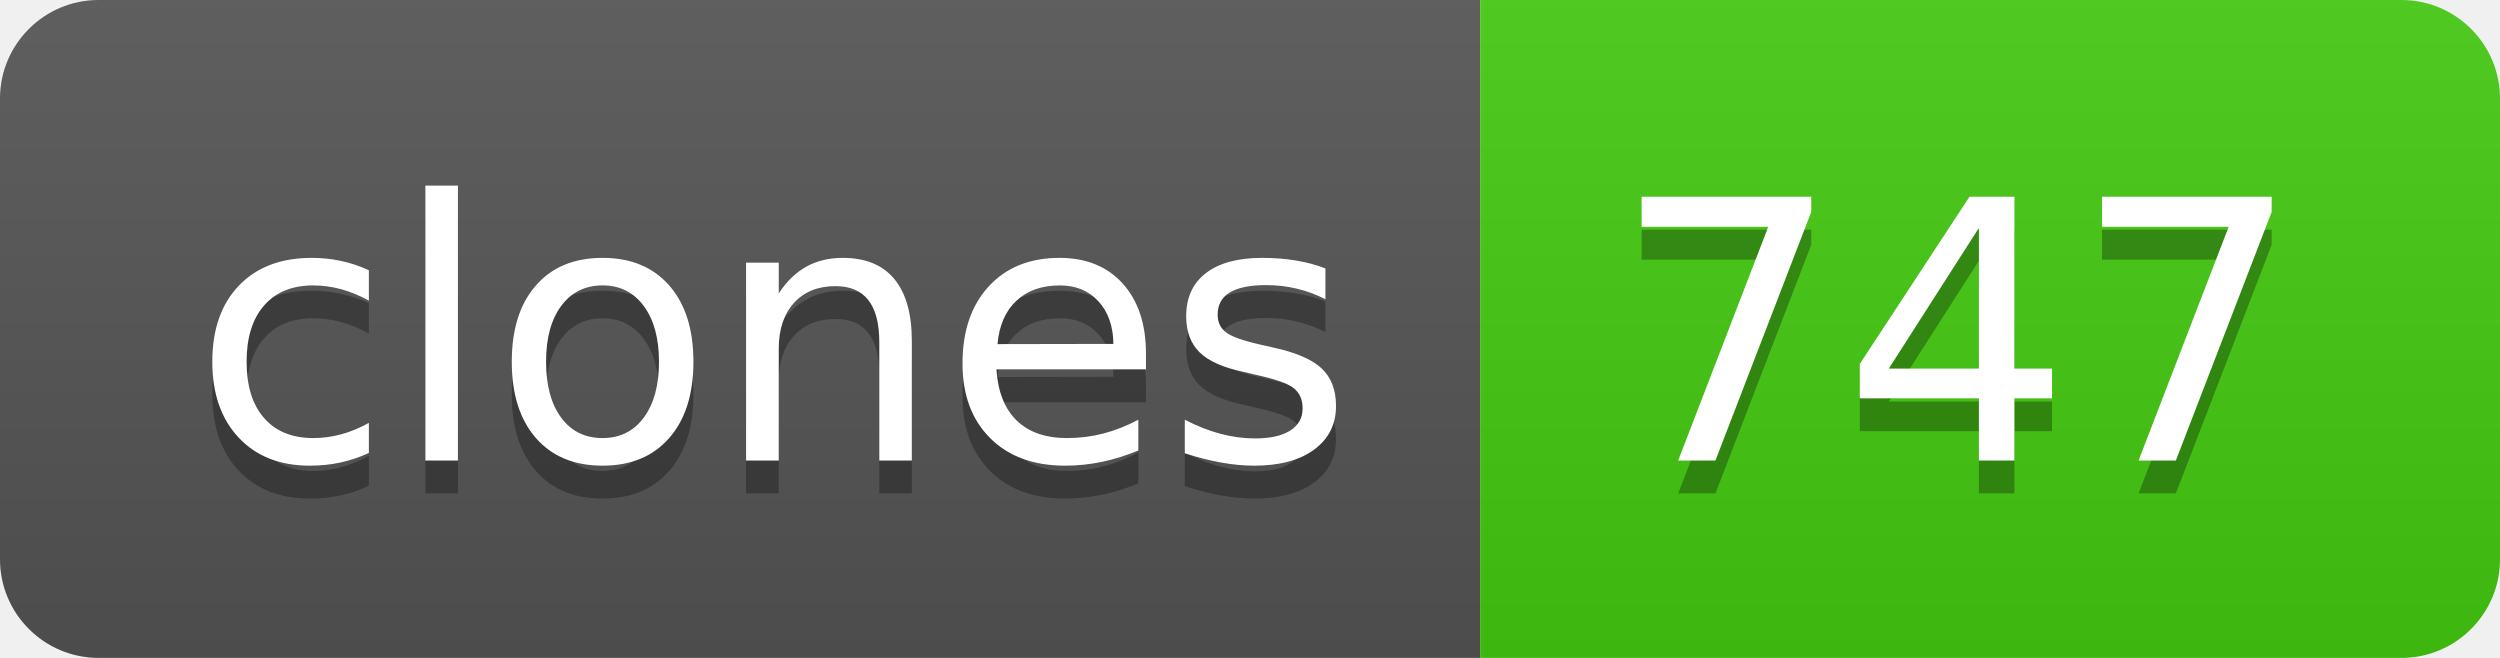
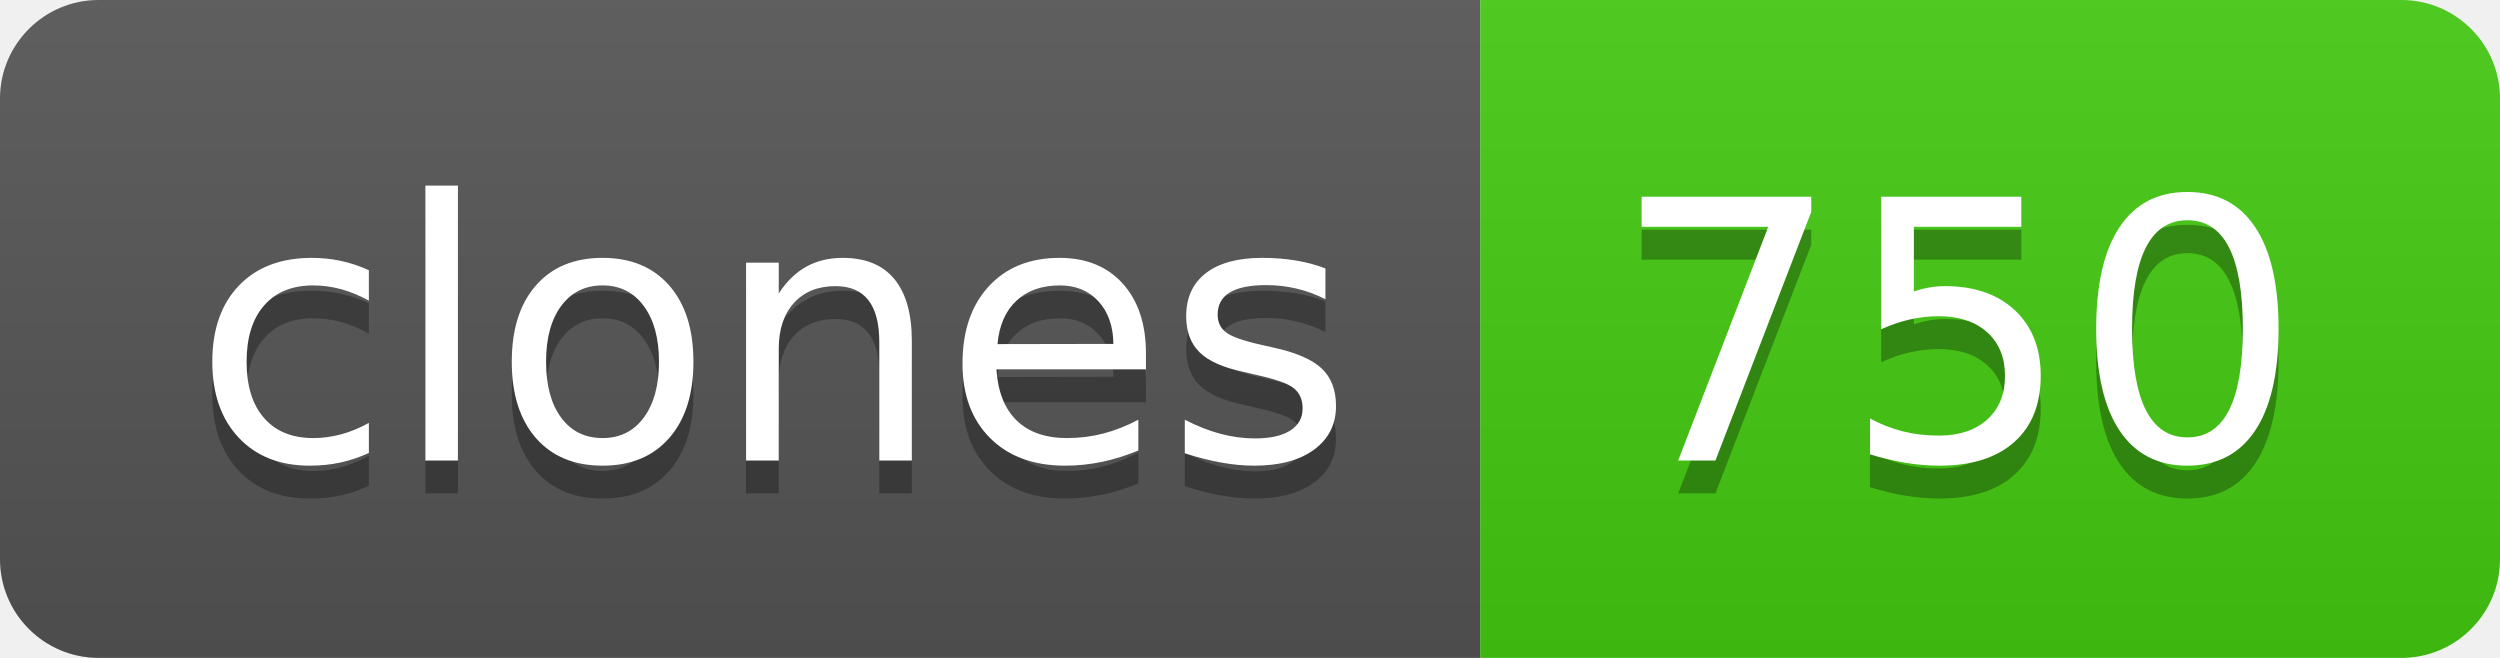
- <svg xmlns="http://www.w3.org/2000/svg" width="76" height="20" role="img" aria-label="clones: 747">
+ <svg xmlns="http://www.w3.org/2000/svg" width="76" height="20" role="img" aria-label="clones: 750">
  <linearGradient id="s" x2="0" y2="100%">
    <stop offset="0" stop-color="#bbb" stop-opacity=".1" />
    <stop offset="1" stop-opacity=".1" />
  </linearGradient>
  <clipPath id="r">
    <rect width="76" height="20" rx="3" fill="#fff" />
  </clipPath>
  <g clip-path="url(#r)">
    <rect width="45" height="20" fill="#555" />
    <rect x="45" width="31" height="20" fill="#4c1" />
    <rect width="76" height="20" fill="url(#s)" />
  </g>
  <g fill="#fff" text-anchor="middle" font-family="Verdana,Geneva,DejaVu Sans,sans-serif" text-rendering="geometricPrecision" font-size="110">
    <text aria-hidden="true" x="235" y="150" fill="#010101" fill-opacity=".3" transform="scale(.1)" textLength="350">clones</text>
    <text x="235" y="140" transform="scale(.1)" fill="#fff" textLength="350">clones</text>
-     <text aria-hidden="true" x="595" y="150" fill="#010101" fill-opacity=".3" transform="scale(.1)" textLength="210">747</text>
-     <text x="595" y="140" transform="scale(.1)" fill="#fff" textLength="210">747</text>
+     <text aria-hidden="true" x="595" y="150" fill="#010101" fill-opacity=".3" transform="scale(.1)" textLength="210">750</text>
+     <text x="595" y="140" transform="scale(.1)" fill="#fff" textLength="210">750</text>
  </g>
</svg>
